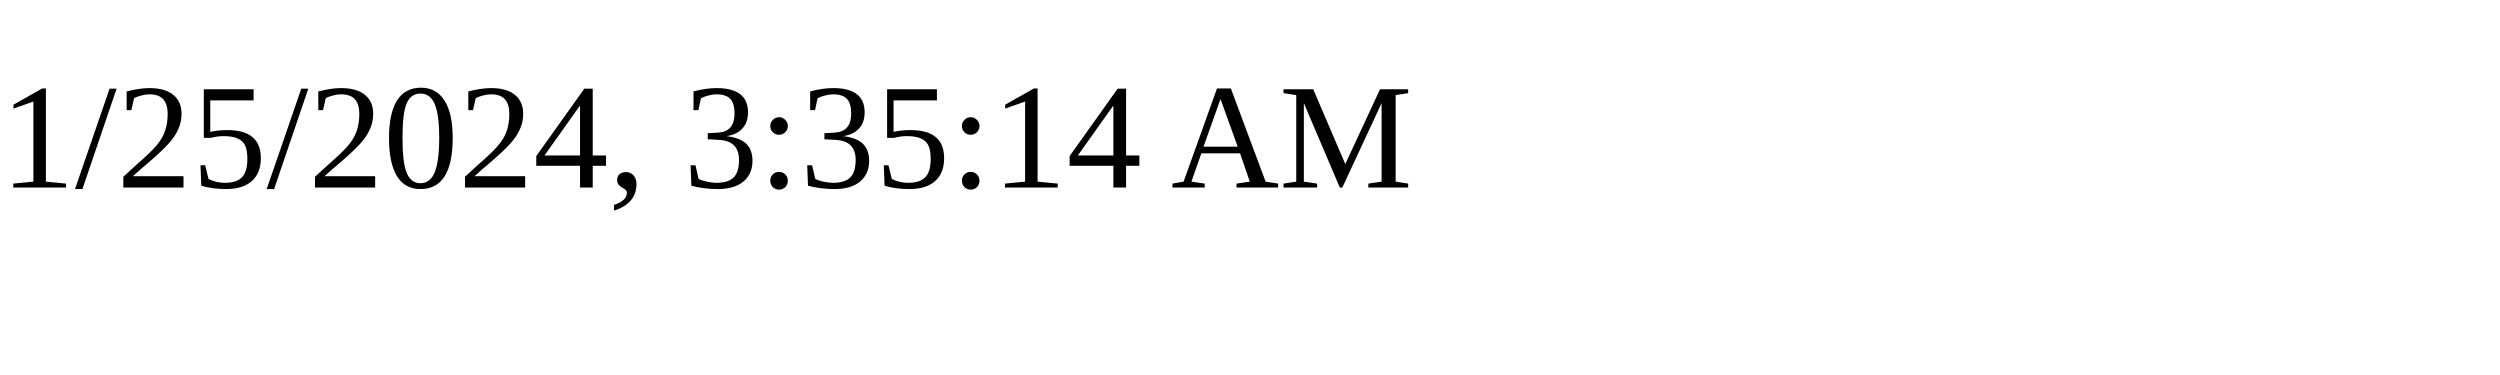
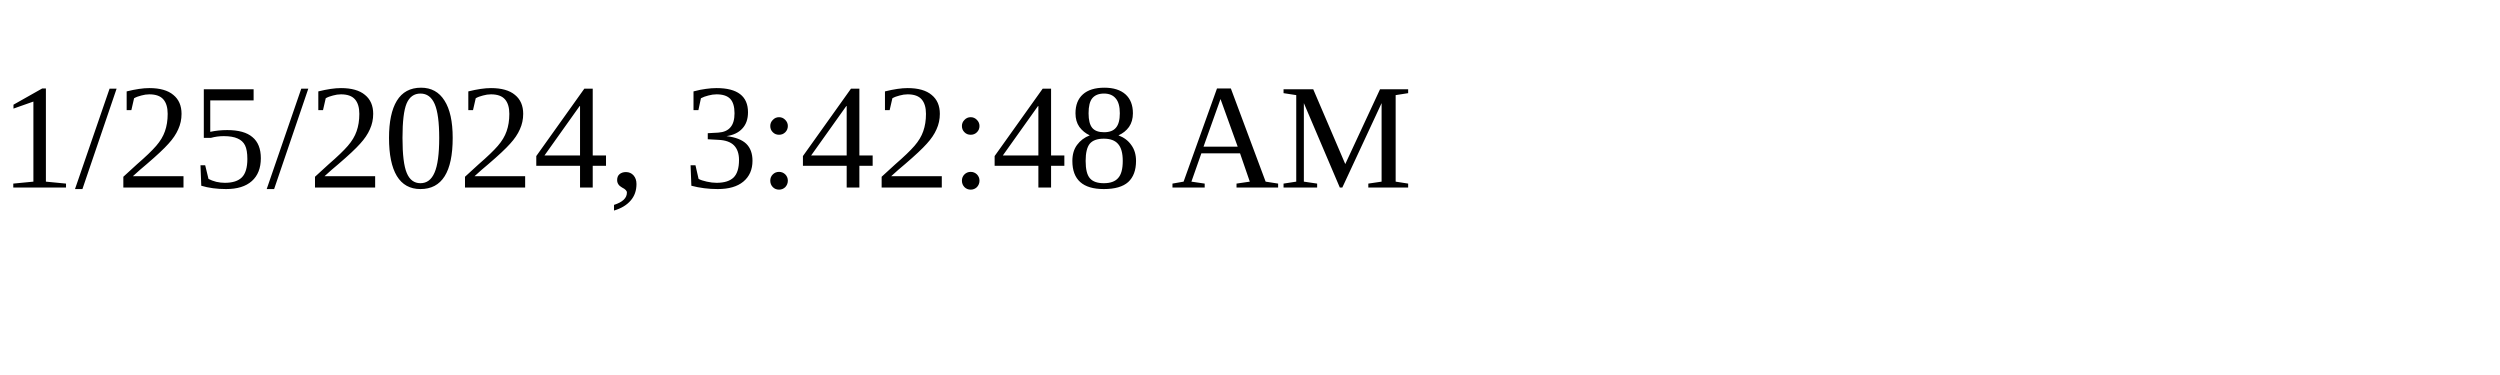
<svg xmlns="http://www.w3.org/2000/svg" height="30" width="200">
-   <text x="0" y="15">1/25/2024, 3:35:14 AM</text>
+   <text x="0" y="15">1/25/2024, 3:42:48 AM</text>
</svg>
